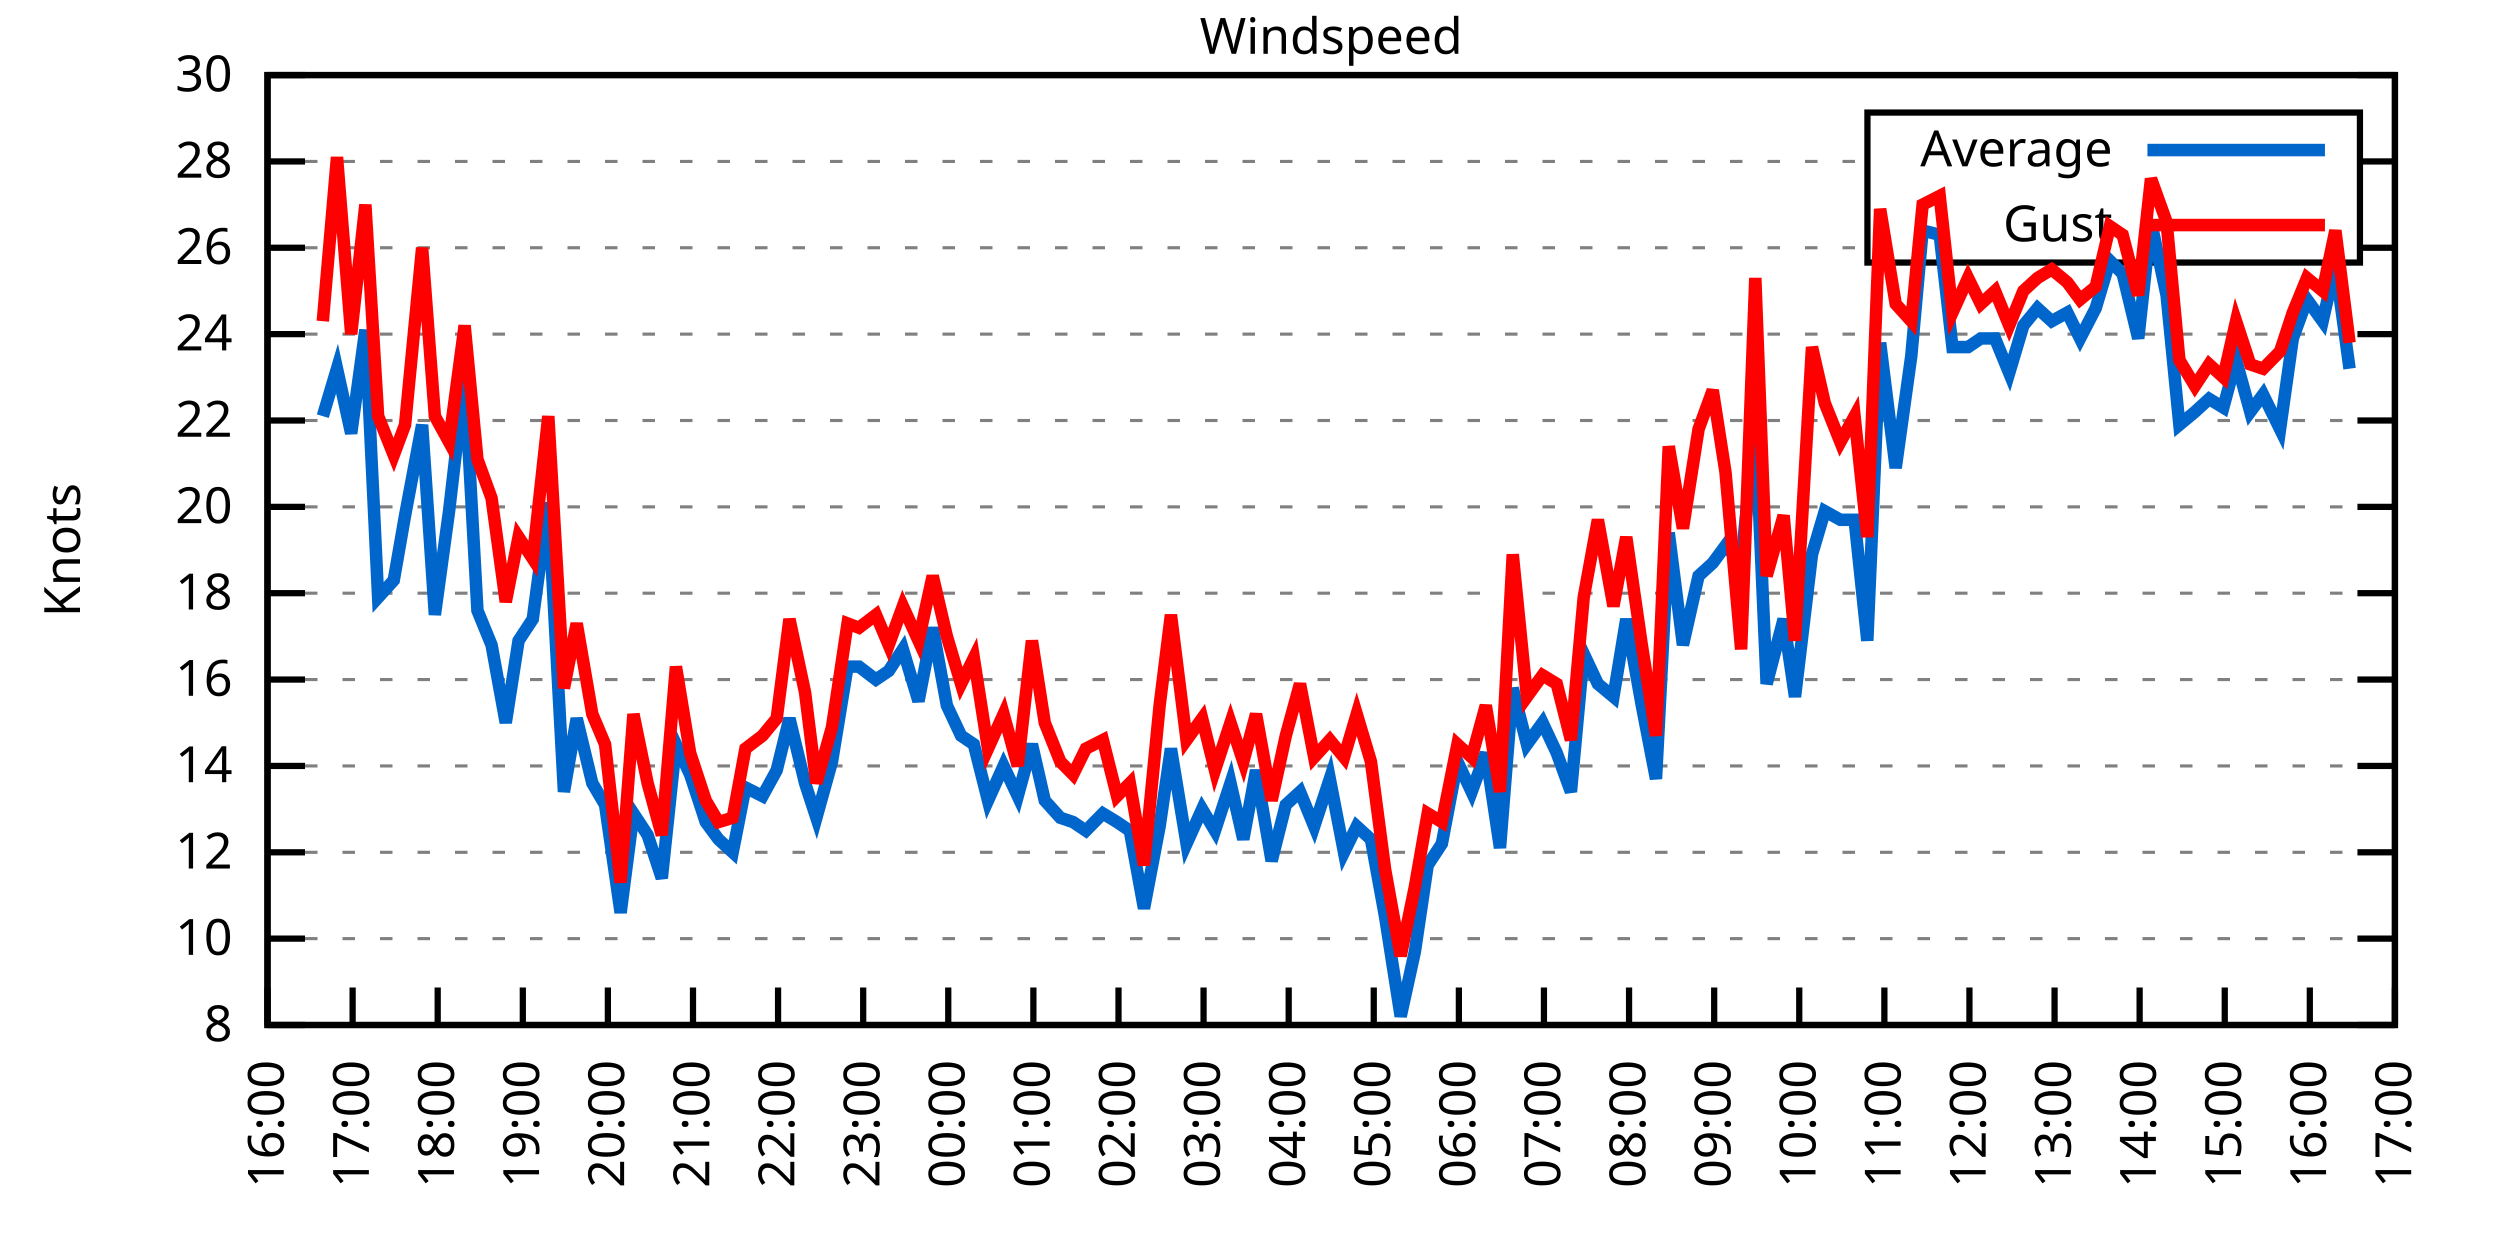
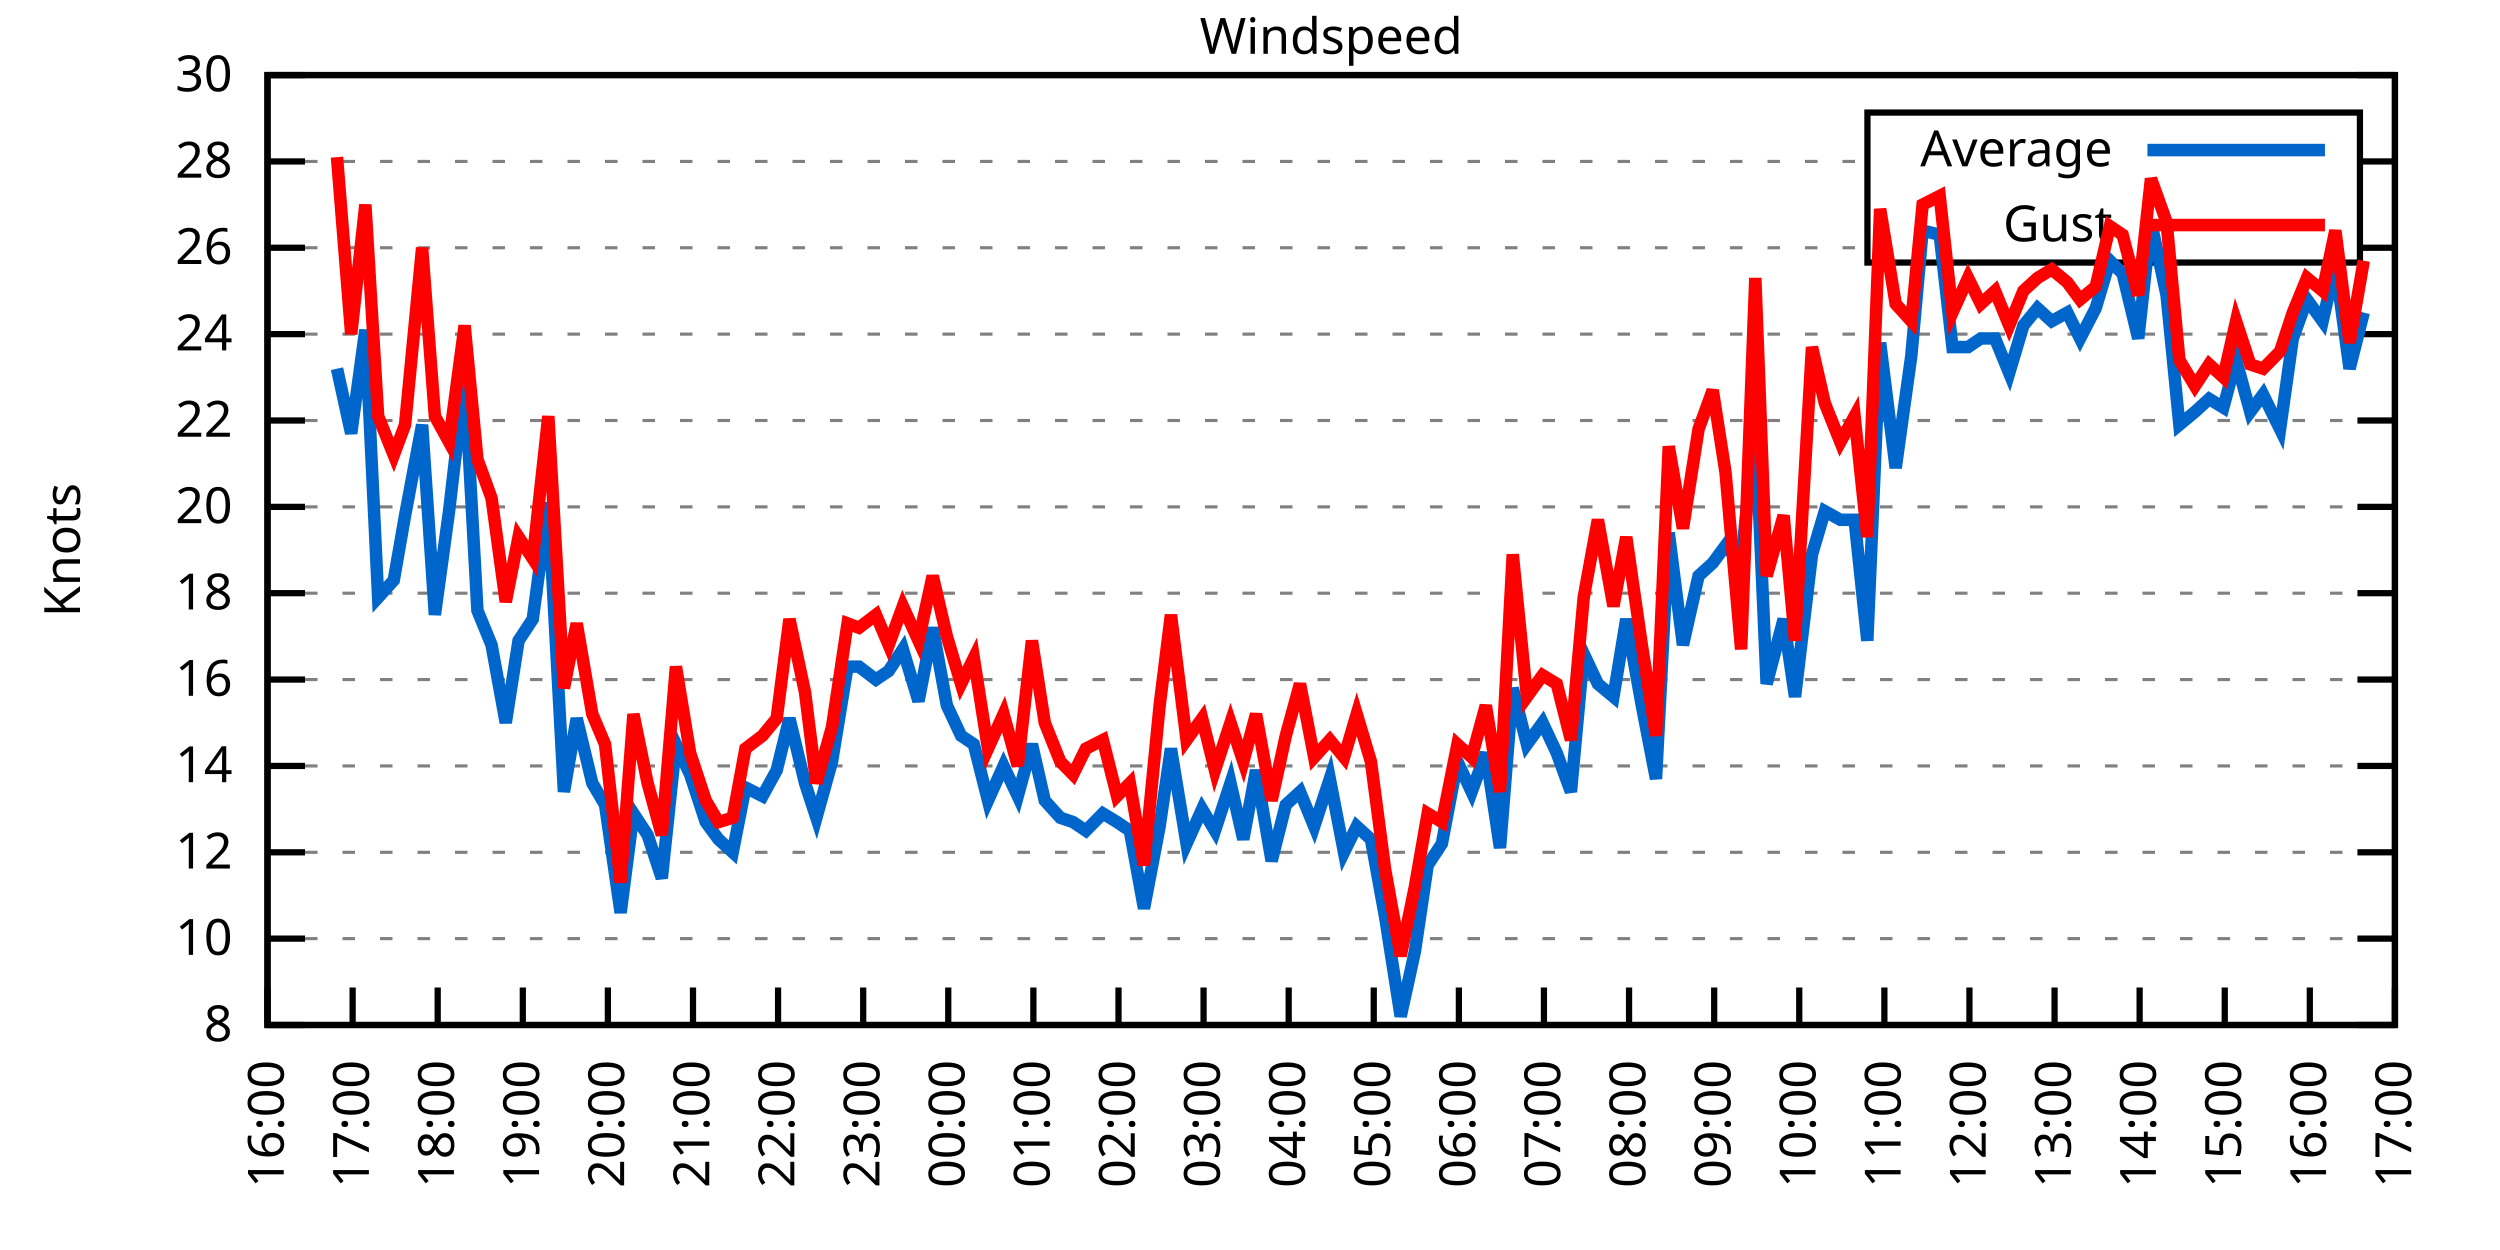
<svg xmlns="http://www.w3.org/2000/svg" xmlns:xlink="http://www.w3.org/1999/xlink" width="400" height="200" viewBox="0 0 400 200">
  <g id="gnuplot_canvas">
    <rect x="0" y="0" width="400" height="200" fill="none" />
    <defs>
      <circle id="gpDot" r="0.5" stroke-width="0.5" stroke="currentColor" />
      <path id="gpPt0" stroke-width="0.333" stroke="currentColor" d="M-1,0 h2 M0,-1 v2" />
      <path id="gpPt1" stroke-width="0.333" stroke="currentColor" d="M-1,-1 L1,1 M1,-1 L-1,1" />
      <path id="gpPt2" stroke-width="0.333" stroke="currentColor" d="M-1,0 L1,0 M0,-1 L0,1 M-1,-1 L1,1 M-1,1 L1,-1" />
      <rect id="gpPt3" stroke-width="0.333" stroke="currentColor" x="-1" y="-1" width="2" height="2" />
      <rect id="gpPt4" stroke-width="0.333" stroke="currentColor" fill="currentColor" x="-1" y="-1" width="2" height="2" />
      <circle id="gpPt5" stroke-width="0.333" stroke="currentColor" cx="0" cy="0" r="1" />
      <use xlink:href="#gpPt5" id="gpPt6" fill="currentColor" stroke="none" />
      <path id="gpPt7" stroke-width="0.333" stroke="currentColor" d="M0,-1.33 L-1.33,0.67 L1.33,0.67 z" />
      <use xlink:href="#gpPt7" id="gpPt8" fill="currentColor" stroke="none" />
      <use xlink:href="#gpPt7" id="gpPt9" stroke="currentColor" transform="rotate(180)" />
      <use xlink:href="#gpPt9" id="gpPt10" fill="currentColor" stroke="none" />
      <use xlink:href="#gpPt3" id="gpPt11" stroke="currentColor" transform="rotate(45)" />
      <use xlink:href="#gpPt11" id="gpPt12" fill="currentColor" stroke="none" />
      <path id="gpPt13" stroke-width="0.333" stroke="currentColor" d="M0,1.330 L1.265,0.411 L0.782,-1.067 L-0.782,-1.076 L-1.265,0.411 z" />
      <use xlink:href="#gpPt13" id="gpPt14" fill="currentColor" stroke="none" />
      <filter id="textbox" filterUnits="objectBoundingBox" x="0" y="0" height="1" width="1">
        <feFlood flood-color="white" flood-opacity="1" result="bgnd" />
        <feComposite in="SourceGraphic" in2="bgnd" operator="atop" />
      </filter>
      <filter id="greybox" filterUnits="objectBoundingBox" x="0" y="0" height="1" width="1">
        <feFlood flood-color="lightgrey" flood-opacity="1" result="grey" />
        <feComposite in="SourceGraphic" in2="grey" operator="atop" />
      </filter>
    </defs>
    <g fill="none" color="white" stroke="currentColor" stroke-width="1.00" stroke-linecap="butt" stroke-linejoin="miter">
</g>
    <g fill="none" color="black" stroke="currentColor" stroke-width="1.00" stroke-linecap="butt" stroke-linejoin="miter">
      <g stroke="none" shape-rendering="crispEdges">
        <polygon fill="rgb(255, 255, 255)" points="42.80,164.00 383.18,164.00 383.18,12.02 42.80,12.02 " />
      </g>
    </g>
    <g fill="none" color="black" stroke="currentColor" stroke-width="1.00" stroke-linecap="butt" stroke-linejoin="miter">
</g>
    <g fill="none" color="black" stroke="black" stroke-width="0.50" stroke-linecap="butt" stroke-linejoin="miter">
</g>
    <g fill="none" color="gray" stroke="currentColor" stroke-width="0.50" stroke-linecap="butt" stroke-linejoin="miter">
      <path stroke="gray" stroke-dasharray="2,4" class="gridline" d="M42.80,164.00 L383.19,164.00  " />
    </g>
    <g fill="none" color="gray" stroke="gray" stroke-width="1.00" stroke-linecap="butt" stroke-linejoin="miter">
</g>
    <g fill="none" color="black" stroke="currentColor" stroke-width="1.00" stroke-linecap="butt" stroke-linejoin="miter">
      <path stroke="black" d="M42.80,164.00 L48.80,164.00 M383.19,164.00 L377.19,164.00  " />
      <g transform="translate(37.20,166.60)" stroke="none" fill="black" font-family="Sans" font-size="8.00" text-anchor="end">
        <text>
          <tspan font-family="Sans"> 8</tspan>
        </text>
      </g>
    </g>
    <g fill="none" color="black" stroke="currentColor" stroke-width="1.00" stroke-linecap="butt" stroke-linejoin="miter">
</g>
    <g fill="none" color="black" stroke="black" stroke-width="0.50" stroke-linecap="butt" stroke-linejoin="miter">
</g>
    <g fill="none" color="gray" stroke="currentColor" stroke-width="0.50" stroke-linecap="butt" stroke-linejoin="miter">
      <path stroke="gray" stroke-dasharray="2,4" class="gridline" d="M42.80,150.18 L383.19,150.18  " />
    </g>
    <g fill="none" color="gray" stroke="gray" stroke-width="1.00" stroke-linecap="butt" stroke-linejoin="miter">
</g>
    <g fill="none" color="black" stroke="currentColor" stroke-width="1.00" stroke-linecap="butt" stroke-linejoin="miter">
      <path stroke="black" d="M42.80,150.18 L48.80,150.18 M383.19,150.18 L377.19,150.18  " />
      <g transform="translate(37.20,152.78)" stroke="none" fill="black" font-family="Sans" font-size="8.00" text-anchor="end">
        <text>
          <tspan font-family="Sans"> 10</tspan>
        </text>
      </g>
    </g>
    <g fill="none" color="black" stroke="currentColor" stroke-width="1.00" stroke-linecap="butt" stroke-linejoin="miter">
</g>
    <g fill="none" color="black" stroke="black" stroke-width="0.50" stroke-linecap="butt" stroke-linejoin="miter">
</g>
    <g fill="none" color="gray" stroke="currentColor" stroke-width="0.50" stroke-linecap="butt" stroke-linejoin="miter">
      <path stroke="gray" stroke-dasharray="2,4" class="gridline" d="M42.80,136.37 L383.19,136.37  " />
    </g>
    <g fill="none" color="gray" stroke="gray" stroke-width="1.00" stroke-linecap="butt" stroke-linejoin="miter">
</g>
    <g fill="none" color="black" stroke="currentColor" stroke-width="1.00" stroke-linecap="butt" stroke-linejoin="miter">
      <path stroke="black" d="M42.80,136.37 L48.80,136.37 M383.19,136.37 L377.19,136.37  " />
      <g transform="translate(37.20,138.97)" stroke="none" fill="black" font-family="Sans" font-size="8.00" text-anchor="end">
        <text>
          <tspan font-family="Sans"> 12</tspan>
        </text>
      </g>
    </g>
    <g fill="none" color="black" stroke="currentColor" stroke-width="1.00" stroke-linecap="butt" stroke-linejoin="miter">
</g>
    <g fill="none" color="black" stroke="black" stroke-width="0.50" stroke-linecap="butt" stroke-linejoin="miter">
</g>
    <g fill="none" color="gray" stroke="currentColor" stroke-width="0.50" stroke-linecap="butt" stroke-linejoin="miter">
      <path stroke="gray" stroke-dasharray="2,4" class="gridline" d="M42.80,122.55 L383.19,122.55  " />
    </g>
    <g fill="none" color="gray" stroke="gray" stroke-width="1.00" stroke-linecap="butt" stroke-linejoin="miter">
</g>
    <g fill="none" color="black" stroke="currentColor" stroke-width="1.00" stroke-linecap="butt" stroke-linejoin="miter">
      <path stroke="black" d="M42.80,122.55 L48.80,122.55 M383.19,122.55 L377.19,122.55  " />
      <g transform="translate(37.20,125.15)" stroke="none" fill="black" font-family="Sans" font-size="8.00" text-anchor="end">
        <text>
          <tspan font-family="Sans"> 14</tspan>
        </text>
      </g>
    </g>
    <g fill="none" color="black" stroke="currentColor" stroke-width="1.00" stroke-linecap="butt" stroke-linejoin="miter">
</g>
    <g fill="none" color="black" stroke="black" stroke-width="0.50" stroke-linecap="butt" stroke-linejoin="miter">
</g>
    <g fill="none" color="gray" stroke="currentColor" stroke-width="0.50" stroke-linecap="butt" stroke-linejoin="miter">
      <path stroke="gray" stroke-dasharray="2,4" class="gridline" d="M42.80,108.73 L383.19,108.73  " />
    </g>
    <g fill="none" color="gray" stroke="gray" stroke-width="1.00" stroke-linecap="butt" stroke-linejoin="miter">
</g>
    <g fill="none" color="black" stroke="currentColor" stroke-width="1.00" stroke-linecap="butt" stroke-linejoin="miter">
      <path stroke="black" d="M42.80,108.73 L48.80,108.73 M383.19,108.73 L377.19,108.73  " />
      <g transform="translate(37.20,111.33)" stroke="none" fill="black" font-family="Sans" font-size="8.00" text-anchor="end">
        <text>
          <tspan font-family="Sans"> 16</tspan>
        </text>
      </g>
    </g>
    <g fill="none" color="black" stroke="currentColor" stroke-width="1.00" stroke-linecap="butt" stroke-linejoin="miter">
</g>
    <g fill="none" color="black" stroke="black" stroke-width="0.50" stroke-linecap="butt" stroke-linejoin="miter">
</g>
    <g fill="none" color="gray" stroke="currentColor" stroke-width="0.50" stroke-linecap="butt" stroke-linejoin="miter">
      <path stroke="gray" stroke-dasharray="2,4" class="gridline" d="M42.80,94.91 L383.19,94.91  " />
    </g>
    <g fill="none" color="gray" stroke="gray" stroke-width="1.00" stroke-linecap="butt" stroke-linejoin="miter">
</g>
    <g fill="none" color="black" stroke="currentColor" stroke-width="1.00" stroke-linecap="butt" stroke-linejoin="miter">
      <path stroke="black" d="M42.80,94.91 L48.80,94.91 M383.19,94.91 L377.19,94.91  " />
      <g transform="translate(37.20,97.51)" stroke="none" fill="black" font-family="Sans" font-size="8.00" text-anchor="end">
        <text>
          <tspan font-family="Sans"> 18</tspan>
        </text>
      </g>
    </g>
    <g fill="none" color="black" stroke="currentColor" stroke-width="1.00" stroke-linecap="butt" stroke-linejoin="miter">
</g>
    <g fill="none" color="black" stroke="black" stroke-width="0.50" stroke-linecap="butt" stroke-linejoin="miter">
</g>
    <g fill="none" color="gray" stroke="currentColor" stroke-width="0.50" stroke-linecap="butt" stroke-linejoin="miter">
      <path stroke="gray" stroke-dasharray="2,4" class="gridline" d="M42.80,81.10 L383.19,81.10  " />
    </g>
    <g fill="none" color="gray" stroke="gray" stroke-width="1.00" stroke-linecap="butt" stroke-linejoin="miter">
</g>
    <g fill="none" color="black" stroke="currentColor" stroke-width="1.00" stroke-linecap="butt" stroke-linejoin="miter">
      <path stroke="black" d="M42.80,81.10 L48.80,81.10 M383.19,81.10 L377.19,81.10  " />
      <g transform="translate(37.20,83.70)" stroke="none" fill="black" font-family="Sans" font-size="8.00" text-anchor="end">
        <text>
          <tspan font-family="Sans"> 20</tspan>
        </text>
      </g>
    </g>
    <g fill="none" color="black" stroke="currentColor" stroke-width="1.00" stroke-linecap="butt" stroke-linejoin="miter">
</g>
    <g fill="none" color="black" stroke="black" stroke-width="0.50" stroke-linecap="butt" stroke-linejoin="miter">
</g>
    <g fill="none" color="gray" stroke="currentColor" stroke-width="0.50" stroke-linecap="butt" stroke-linejoin="miter">
      <path stroke="gray" stroke-dasharray="2,4" class="gridline" d="M42.80,67.28 L383.19,67.28  " />
    </g>
    <g fill="none" color="gray" stroke="gray" stroke-width="1.00" stroke-linecap="butt" stroke-linejoin="miter">
</g>
    <g fill="none" color="black" stroke="currentColor" stroke-width="1.00" stroke-linecap="butt" stroke-linejoin="miter">
      <path stroke="black" d="M42.80,67.28 L48.80,67.28 M383.19,67.28 L377.19,67.28  " />
      <g transform="translate(37.20,69.88)" stroke="none" fill="black" font-family="Sans" font-size="8.00" text-anchor="end">
        <text>
          <tspan font-family="Sans"> 22</tspan>
        </text>
      </g>
    </g>
    <g fill="none" color="black" stroke="currentColor" stroke-width="1.00" stroke-linecap="butt" stroke-linejoin="miter">
</g>
    <g fill="none" color="black" stroke="black" stroke-width="0.50" stroke-linecap="butt" stroke-linejoin="miter">
</g>
    <g fill="none" color="gray" stroke="currentColor" stroke-width="0.50" stroke-linecap="butt" stroke-linejoin="miter">
      <path stroke="gray" stroke-dasharray="2,4" class="gridline" d="M42.80,53.46 L383.19,53.46  " />
    </g>
    <g fill="none" color="gray" stroke="gray" stroke-width="1.00" stroke-linecap="butt" stroke-linejoin="miter">
</g>
    <g fill="none" color="black" stroke="currentColor" stroke-width="1.00" stroke-linecap="butt" stroke-linejoin="miter">
      <path stroke="black" d="M42.80,53.46 L48.80,53.46 M383.19,53.46 L377.19,53.46  " />
      <g transform="translate(37.20,56.06)" stroke="none" fill="black" font-family="Sans" font-size="8.00" text-anchor="end">
        <text>
          <tspan font-family="Sans"> 24</tspan>
        </text>
      </g>
    </g>
    <g fill="none" color="black" stroke="currentColor" stroke-width="1.00" stroke-linecap="butt" stroke-linejoin="miter">
</g>
    <g fill="none" color="black" stroke="black" stroke-width="0.50" stroke-linecap="butt" stroke-linejoin="miter">
</g>
    <g fill="none" color="gray" stroke="currentColor" stroke-width="0.50" stroke-linecap="butt" stroke-linejoin="miter">
      <path stroke="gray" stroke-dasharray="2,4" class="gridline" d="M42.80,39.64 L298.79,39.64 M377.59,39.64 L383.19,39.64  " />
    </g>
    <g fill="none" color="gray" stroke="gray" stroke-width="1.00" stroke-linecap="butt" stroke-linejoin="miter">
</g>
    <g fill="none" color="black" stroke="currentColor" stroke-width="1.00" stroke-linecap="butt" stroke-linejoin="miter">
      <path stroke="black" d="M42.80,39.64 L48.80,39.64 M383.19,39.64 L377.19,39.64  " />
      <g transform="translate(37.20,42.24)" stroke="none" fill="black" font-family="Sans" font-size="8.00" text-anchor="end">
        <text>
          <tspan font-family="Sans"> 26</tspan>
        </text>
      </g>
    </g>
    <g fill="none" color="black" stroke="currentColor" stroke-width="1.00" stroke-linecap="butt" stroke-linejoin="miter">
</g>
    <g fill="none" color="black" stroke="black" stroke-width="0.50" stroke-linecap="butt" stroke-linejoin="miter">
</g>
    <g fill="none" color="gray" stroke="currentColor" stroke-width="0.50" stroke-linecap="butt" stroke-linejoin="miter">
      <path stroke="gray" stroke-dasharray="2,4" class="gridline" d="M42.80,25.83 L298.79,25.83 M377.59,25.83 L383.19,25.83  " />
    </g>
    <g fill="none" color="gray" stroke="gray" stroke-width="1.00" stroke-linecap="butt" stroke-linejoin="miter">
</g>
    <g fill="none" color="black" stroke="currentColor" stroke-width="1.00" stroke-linecap="butt" stroke-linejoin="miter">
      <path stroke="black" d="M42.80,25.83 L48.80,25.83 M383.19,25.83 L377.19,25.83  " />
      <g transform="translate(37.20,28.43)" stroke="none" fill="black" font-family="Sans" font-size="8.00" text-anchor="end">
        <text>
          <tspan font-family="Sans"> 28</tspan>
        </text>
      </g>
    </g>
    <g fill="none" color="black" stroke="currentColor" stroke-width="1.00" stroke-linecap="butt" stroke-linejoin="miter">
</g>
    <g fill="none" color="black" stroke="black" stroke-width="0.50" stroke-linecap="butt" stroke-linejoin="miter">
</g>
    <g fill="none" color="gray" stroke="currentColor" stroke-width="0.50" stroke-linecap="butt" stroke-linejoin="miter">
      <path stroke="gray" stroke-dasharray="2,4" class="gridline" d="M42.80,12.01 L383.19,12.01  " />
    </g>
    <g fill="none" color="gray" stroke="gray" stroke-width="1.00" stroke-linecap="butt" stroke-linejoin="miter">
</g>
    <g fill="none" color="black" stroke="currentColor" stroke-width="1.00" stroke-linecap="butt" stroke-linejoin="miter">
      <path stroke="black" d="M42.80,12.01 L48.80,12.01 M383.19,12.01 L377.19,12.01  " />
      <g transform="translate(37.20,14.61)" stroke="none" fill="black" font-family="Sans" font-size="8.00" text-anchor="end">
        <text>
          <tspan font-family="Sans"> 30</tspan>
        </text>
      </g>
    </g>
    <g fill="none" color="black" stroke="currentColor" stroke-width="1.00" stroke-linecap="butt" stroke-linejoin="miter">
      <path stroke="black" d="M42.80,164.00 L42.80,158.00  " />
      <g transform="translate(45.40,169.60) rotate(270.00)" stroke="none" fill="black" font-family="Sans" font-size="8.00" text-anchor="end">
        <text>
          <tspan font-family="Sans">16:00</tspan>
        </text>
      </g>
    </g>
    <g fill="none" color="black" stroke="currentColor" stroke-width="1.00" stroke-linecap="butt" stroke-linejoin="miter">
      <path stroke="black" d="M56.42,164.00 L56.42,158.00  " />
      <g transform="translate(59.02,169.60) rotate(270.00)" stroke="none" fill="black" font-family="Sans" font-size="8.00" text-anchor="end">
        <text>
          <tspan font-family="Sans">17:00</tspan>
        </text>
      </g>
    </g>
    <g fill="none" color="black" stroke="currentColor" stroke-width="1.00" stroke-linecap="butt" stroke-linejoin="miter">
      <path stroke="black" d="M70.03,164.00 L70.03,158.00  " />
      <g transform="translate(72.63,169.60) rotate(270.00)" stroke="none" fill="black" font-family="Sans" font-size="8.00" text-anchor="end">
        <text>
          <tspan font-family="Sans">18:00</tspan>
        </text>
      </g>
    </g>
    <g fill="none" color="black" stroke="currentColor" stroke-width="1.00" stroke-linecap="butt" stroke-linejoin="miter">
      <path stroke="black" d="M83.65,164.00 L83.65,158.00  " />
      <g transform="translate(86.25,169.60) rotate(270.00)" stroke="none" fill="black" font-family="Sans" font-size="8.00" text-anchor="end">
        <text>
          <tspan font-family="Sans">19:00</tspan>
        </text>
      </g>
    </g>
    <g fill="none" color="black" stroke="currentColor" stroke-width="1.00" stroke-linecap="butt" stroke-linejoin="miter">
      <path stroke="black" d="M97.26,164.00 L97.26,158.00  " />
      <g transform="translate(99.86,169.60) rotate(270.00)" stroke="none" fill="black" font-family="Sans" font-size="8.00" text-anchor="end">
        <text>
          <tspan font-family="Sans">20:00</tspan>
        </text>
      </g>
    </g>
    <g fill="none" color="black" stroke="currentColor" stroke-width="1.00" stroke-linecap="butt" stroke-linejoin="miter">
      <path stroke="black" d="M110.88,164.00 L110.88,158.00  " />
      <g transform="translate(113.48,169.60) rotate(270.00)" stroke="none" fill="black" font-family="Sans" font-size="8.00" text-anchor="end">
        <text>
          <tspan font-family="Sans">21:00</tspan>
        </text>
      </g>
    </g>
    <g fill="none" color="black" stroke="currentColor" stroke-width="1.00" stroke-linecap="butt" stroke-linejoin="miter">
      <path stroke="black" d="M124.49,164.00 L124.49,158.00  " />
      <g transform="translate(127.09,169.60) rotate(270.00)" stroke="none" fill="black" font-family="Sans" font-size="8.00" text-anchor="end">
        <text>
          <tspan font-family="Sans">22:00</tspan>
        </text>
      </g>
    </g>
    <g fill="none" color="black" stroke="currentColor" stroke-width="1.00" stroke-linecap="butt" stroke-linejoin="miter">
      <path stroke="black" d="M138.11,164.00 L138.11,158.00  " />
      <g transform="translate(140.71,169.60) rotate(270.00)" stroke="none" fill="black" font-family="Sans" font-size="8.00" text-anchor="end">
        <text>
          <tspan font-family="Sans">23:00</tspan>
        </text>
      </g>
    </g>
    <g fill="none" color="black" stroke="currentColor" stroke-width="1.00" stroke-linecap="butt" stroke-linejoin="miter">
      <path stroke="black" d="M151.72,164.00 L151.72,158.00  " />
      <g transform="translate(154.32,169.60) rotate(270.00)" stroke="none" fill="black" font-family="Sans" font-size="8.00" text-anchor="end">
        <text>
          <tspan font-family="Sans">00:00</tspan>
        </text>
      </g>
    </g>
    <g fill="none" color="black" stroke="currentColor" stroke-width="1.00" stroke-linecap="butt" stroke-linejoin="miter">
      <path stroke="black" d="M165.34,164.00 L165.34,158.00  " />
      <g transform="translate(167.94,169.60) rotate(270.00)" stroke="none" fill="black" font-family="Sans" font-size="8.00" text-anchor="end">
        <text>
          <tspan font-family="Sans">01:00</tspan>
        </text>
      </g>
    </g>
    <g fill="none" color="black" stroke="currentColor" stroke-width="1.00" stroke-linecap="butt" stroke-linejoin="miter">
      <path stroke="black" d="M178.96,164.00 L178.96,158.00  " />
      <g transform="translate(181.56,169.60) rotate(270.00)" stroke="none" fill="black" font-family="Sans" font-size="8.00" text-anchor="end">
        <text>
          <tspan font-family="Sans">02:00</tspan>
        </text>
      </g>
    </g>
    <g fill="none" color="black" stroke="currentColor" stroke-width="1.00" stroke-linecap="butt" stroke-linejoin="miter">
      <path stroke="black" d="M192.57,164.00 L192.57,158.00  " />
      <g transform="translate(195.17,169.60) rotate(270.00)" stroke="none" fill="black" font-family="Sans" font-size="8.00" text-anchor="end">
        <text>
          <tspan font-family="Sans">03:00</tspan>
        </text>
      </g>
    </g>
    <g fill="none" color="black" stroke="currentColor" stroke-width="1.00" stroke-linecap="butt" stroke-linejoin="miter">
      <path stroke="black" d="M206.19,164.00 L206.19,158.00  " />
      <g transform="translate(208.79,169.60) rotate(270.00)" stroke="none" fill="black" font-family="Sans" font-size="8.00" text-anchor="end">
        <text>
          <tspan font-family="Sans">04:00</tspan>
        </text>
      </g>
    </g>
    <g fill="none" color="black" stroke="currentColor" stroke-width="1.00" stroke-linecap="butt" stroke-linejoin="miter">
      <path stroke="black" d="M219.80,164.00 L219.80,158.00  " />
      <g transform="translate(222.40,169.60) rotate(270.00)" stroke="none" fill="black" font-family="Sans" font-size="8.00" text-anchor="end">
        <text>
          <tspan font-family="Sans">05:00</tspan>
        </text>
      </g>
    </g>
    <g fill="none" color="black" stroke="currentColor" stroke-width="1.00" stroke-linecap="butt" stroke-linejoin="miter">
      <path stroke="black" d="M233.42,164.00 L233.42,158.00  " />
      <g transform="translate(236.02,169.60) rotate(270.00)" stroke="none" fill="black" font-family="Sans" font-size="8.00" text-anchor="end">
        <text>
          <tspan font-family="Sans">06:00</tspan>
        </text>
      </g>
    </g>
    <g fill="none" color="black" stroke="currentColor" stroke-width="1.00" stroke-linecap="butt" stroke-linejoin="miter">
      <path stroke="black" d="M247.03,164.00 L247.03,158.00  " />
      <g transform="translate(249.63,169.60) rotate(270.00)" stroke="none" fill="black" font-family="Sans" font-size="8.00" text-anchor="end">
        <text>
          <tspan font-family="Sans">07:00</tspan>
        </text>
      </g>
    </g>
    <g fill="none" color="black" stroke="currentColor" stroke-width="1.00" stroke-linecap="butt" stroke-linejoin="miter">
      <path stroke="black" d="M260.65,164.00 L260.65,158.00  " />
      <g transform="translate(263.25,169.60) rotate(270.00)" stroke="none" fill="black" font-family="Sans" font-size="8.00" text-anchor="end">
        <text>
          <tspan font-family="Sans">08:00</tspan>
        </text>
      </g>
    </g>
    <g fill="none" color="black" stroke="currentColor" stroke-width="1.00" stroke-linecap="butt" stroke-linejoin="miter">
      <path stroke="black" d="M274.27,164.00 L274.27,158.00  " />
      <g transform="translate(276.87,169.60) rotate(270.00)" stroke="none" fill="black" font-family="Sans" font-size="8.00" text-anchor="end">
        <text>
          <tspan font-family="Sans">09:00</tspan>
        </text>
      </g>
    </g>
    <g fill="none" color="black" stroke="currentColor" stroke-width="1.00" stroke-linecap="butt" stroke-linejoin="miter">
      <path stroke="black" d="M287.88,164.00 L287.88,158.00  " />
      <g transform="translate(290.48,169.60) rotate(270.00)" stroke="none" fill="black" font-family="Sans" font-size="8.00" text-anchor="end">
        <text>
          <tspan font-family="Sans">10:00</tspan>
        </text>
      </g>
    </g>
    <g fill="none" color="black" stroke="currentColor" stroke-width="1.00" stroke-linecap="butt" stroke-linejoin="miter">
      <path stroke="black" d="M301.50,164.00 L301.50,158.00  " />
      <g transform="translate(304.10,169.60) rotate(270.00)" stroke="none" fill="black" font-family="Sans" font-size="8.00" text-anchor="end">
        <text>
          <tspan font-family="Sans">11:00</tspan>
        </text>
      </g>
    </g>
    <g fill="none" color="black" stroke="currentColor" stroke-width="1.00" stroke-linecap="butt" stroke-linejoin="miter">
      <path stroke="black" d="M315.11,164.00 L315.11,158.00  " />
      <g transform="translate(317.71,169.60) rotate(270.00)" stroke="none" fill="black" font-family="Sans" font-size="8.00" text-anchor="end">
        <text>
          <tspan font-family="Sans">12:00</tspan>
        </text>
      </g>
    </g>
    <g fill="none" color="black" stroke="currentColor" stroke-width="1.00" stroke-linecap="butt" stroke-linejoin="miter">
      <path stroke="black" d="M328.73,164.00 L328.73,158.00  " />
      <g transform="translate(331.33,169.60) rotate(270.00)" stroke="none" fill="black" font-family="Sans" font-size="8.00" text-anchor="end">
        <text>
          <tspan font-family="Sans">13:00</tspan>
        </text>
      </g>
    </g>
    <g fill="none" color="black" stroke="currentColor" stroke-width="1.00" stroke-linecap="butt" stroke-linejoin="miter">
      <path stroke="black" d="M342.34,164.00 L342.34,158.00  " />
      <g transform="translate(344.94,169.60) rotate(270.00)" stroke="none" fill="black" font-family="Sans" font-size="8.00" text-anchor="end">
        <text>
          <tspan font-family="Sans">14:00</tspan>
        </text>
      </g>
    </g>
    <g fill="none" color="black" stroke="currentColor" stroke-width="1.00" stroke-linecap="butt" stroke-linejoin="miter">
      <path stroke="black" d="M355.96,164.00 L355.96,158.00  " />
      <g transform="translate(358.56,169.60) rotate(270.00)" stroke="none" fill="black" font-family="Sans" font-size="8.00" text-anchor="end">
        <text>
          <tspan font-family="Sans">15:00</tspan>
        </text>
      </g>
    </g>
    <g fill="none" color="black" stroke="currentColor" stroke-width="1.00" stroke-linecap="butt" stroke-linejoin="miter">
      <path stroke="black" d="M369.57,164.00 L369.57,158.00  " />
      <g transform="translate(372.17,169.60) rotate(270.00)" stroke="none" fill="black" font-family="Sans" font-size="8.00" text-anchor="end">
        <text>
          <tspan font-family="Sans">16:00</tspan>
        </text>
      </g>
    </g>
    <g fill="none" color="black" stroke="currentColor" stroke-width="1.00" stroke-linecap="butt" stroke-linejoin="miter">
      <path stroke="black" d="M383.19,164.00 L383.19,158.00  " />
      <g transform="translate(385.79,169.60) rotate(270.00)" stroke="none" fill="black" font-family="Sans" font-size="8.00" text-anchor="end">
        <text>
          <tspan font-family="Sans">17:00</tspan>
        </text>
      </g>
    </g>
    <g fill="none" color="black" stroke="currentColor" stroke-width="1.00" stroke-linecap="butt" stroke-linejoin="miter">
</g>
    <g fill="none" color="black" stroke="currentColor" stroke-width="1.00" stroke-linecap="butt" stroke-linejoin="miter">
      <path stroke="black" d="M42.80,12.01 L42.80,164.00 L383.19,164.00 L383.19,12.01 L42.80,12.01 Z  " />
    </g>
    <g fill="none" color="black" stroke="currentColor" stroke-width="1.00" stroke-linecap="butt" stroke-linejoin="miter">
</g>
    <g fill="none" color="black" stroke="currentColor" stroke-width="1.00" stroke-linecap="butt" stroke-linejoin="miter">
      <path stroke="black" d="M298.79,42.01 L298.79,18.01 L377.59,18.01 L377.59,42.01 L298.79,42.01 Z  " />
    </g>
    <g id="Windspeed_plot_1">
      <g fill="none" color="white" stroke="black" stroke-width="2.00" stroke-linecap="butt" stroke-linejoin="miter">
</g>
      <g fill="none" color="black" stroke="currentColor" stroke-width="2.00" stroke-linecap="butt" stroke-linejoin="miter">
        <g transform="translate(337.99,26.61)" stroke="none" fill="black" font-family="Sans" font-size="8.00" text-anchor="end">
          <text>
            <tspan font-family="Sans">Average</tspan>
          </text>
        </g>
      </g>
      <g fill="none" color="black" stroke="currentColor" stroke-width="2.00" stroke-linecap="butt" stroke-linejoin="miter">
-         <path stroke="rgb(  0, 102, 204)" d="M343.59,24.01 L371.99,24.01 M51.65,66.59 L53.92,58.99 L56.19,69.35 L58.46,52.77 L60.50,95.60 L63.00,92.84   L64.81,82.48 L67.54,67.97 L69.58,98.37 L71.85,81.79 L74.34,60.37 L76.39,97.68 L78.65,103.20 L80.92,115.64   L82.97,102.51 L85.24,99.06 L87.73,80.41 L90.23,126.69 L92.27,114.95 L94.77,125.31 L96.81,128.77 L99.30,146.04   L101.35,130.15 L103.62,133.60 L105.89,140.51 L108.15,119.09 L110.42,123.93 L112.92,131.53 L114.96,134.29 L117.23,136.37   L119.27,126.00 L122.00,127.38 L124.27,123.24 L126.31,114.95 L128.81,125.31 L130.62,130.84 L133.12,121.86 L135.61,106.66   L137.43,106.66 L140.15,108.73 L142.19,107.35 L144.46,103.89 L146.96,112.19 L149.23,100.44 L151.50,112.88 L153.77,117.71   L155.81,119.09 L158.08,128.08 L160.57,122.55 L162.84,127.38 L165.11,119.09 L167.16,128.08 L169.65,130.84 L171.69,131.53   L173.74,132.91 L176.46,130.15 L178.73,131.53 L180.77,132.91 L183.04,145.35 L185.54,132.22 L187.35,119.78 L189.85,134.98   L192.34,129.46 L194.39,132.91 L196.88,125.31 L198.93,134.29 L200.97,123.24 L203.46,137.75 L205.73,128.77 L208.00,126.69   L210.27,132.22 L212.77,124.62 L215.04,136.37 L217.08,132.22 L219.35,134.29 L221.62,146.73 L224.11,162.62 L226.38,152.26   L228.43,138.44 L230.70,134.98 L233.19,121.86 L235.46,126.69 L237.73,120.48 L240.00,135.67 L242.04,110.11 L244.31,119.09   L246.81,115.64 L249.08,120.48 L251.35,126.69 L253.39,104.59 L255.66,109.42 L258.15,111.49 L260.20,99.06 L262.69,112.88   L264.96,124.62 L267.00,85.24 L269.27,103.20 L271.77,92.15 L274.04,90.08 L276.08,87.31 L278.58,90.08 L280.85,67.97   L282.66,109.42 L285.38,99.06 L287.20,111.49 L289.92,88.70 L291.97,81.79 L294.46,83.17 L296.73,83.17 L298.77,102.51   L300.82,54.84 L303.31,74.88 L305.81,56.92 L307.62,36.88 L310.35,37.57 L312.39,55.53 L314.89,55.53 L316.93,54.15   L319.20,54.15 L321.47,59.68 L323.74,52.08 L326.00,49.32 L328.27,51.39 L330.77,50.01 L332.81,54.15 L335.31,49.32   L337.58,41.72 L339.62,43.79 L342.12,54.15 L344.16,35.50 L346.65,47.24 L348.70,67.97 L351.19,65.90 L353.46,63.82   L355.73,65.21 L357.77,57.61 L360.04,65.90 L362.09,63.13 L364.81,68.66 L366.85,54.15 L369.12,47.93 L371.62,51.39   L373.66,42.41 L375.93,58.99  " />
+         <path stroke="rgb(  0, 102, 204)" d="M343.59,24.01 L371.99,24.01 M53.92,58.99 L56.19,69.35 L58.46,52.77 L60.50,95.60 L63.00,92.84 L64.81,82.48   L67.54,67.97 L69.58,98.37 L71.85,81.79 L74.34,60.37 L76.39,97.68 L78.65,103.20 L80.92,115.64 L82.97,102.51   L85.24,99.06 L87.73,80.41 L90.23,126.69 L92.27,114.95 L94.77,125.31 L96.81,128.77 L99.30,146.04 L101.35,130.15   L103.62,133.60 L105.89,140.51 L108.15,119.09 L110.42,123.93 L112.92,131.53 L114.96,134.29 L117.23,136.37 L119.27,126.00   L122.00,127.38 L124.27,123.24 L126.31,114.95 L128.81,125.31 L130.62,130.84 L133.12,121.86 L135.61,106.66 L137.43,106.66   L140.15,108.73 L142.19,107.35 L144.46,103.89 L146.96,112.19 L149.23,100.44 L151.50,112.88 L153.77,117.71 L155.81,119.09   L158.08,128.08 L160.57,122.55 L162.84,127.38 L165.11,119.09 L167.16,128.08 L169.65,130.84 L171.69,131.53 L173.74,132.91   L176.46,130.15 L178.73,131.53 L180.77,132.91 L183.04,145.35 L185.54,132.22 L187.35,119.78 L189.85,134.98 L192.34,129.46   L194.39,132.91 L196.88,125.31 L198.93,134.29 L200.97,123.24 L203.46,137.75 L205.73,128.77 L208.00,126.69 L210.27,132.22   L212.77,124.62 L215.04,136.37 L217.08,132.22 L219.35,134.29 L221.62,146.73 L224.11,162.62 L226.38,152.26 L228.43,138.44   L230.70,134.98 L233.19,121.86 L235.46,126.69 L237.73,120.48 L240.00,135.67 L242.04,110.11 L244.31,119.09 L246.81,115.64   L249.08,120.48 L251.35,126.69 L253.39,104.59 L255.66,109.42 L258.15,111.49 L260.20,99.06 L262.69,112.88 L264.96,124.62   L267.00,85.24 L269.27,103.20 L271.77,92.15 L274.04,90.08 L276.08,87.31 L278.58,90.08 L280.85,67.97 L282.66,109.42   L285.38,99.06 L287.20,111.49 L289.92,88.70 L291.97,81.79 L294.46,83.17 L296.73,83.17 L298.77,102.51 L300.82,54.84   L303.31,74.88 L305.81,56.92 L307.62,36.88 L310.35,37.57 L312.39,55.53 L314.89,55.53 L316.93,54.15 L319.20,54.15   L321.47,59.68 L323.74,52.08 L326.00,49.32 L328.27,51.39 L330.77,50.01 L332.81,54.15 L335.31,49.32 L337.58,41.72   L339.62,43.79 L342.12,54.15 L344.16,35.50 L346.65,47.24 L348.70,67.97 L351.19,65.90 L353.46,63.82 L355.73,65.21   L357.77,57.61 L360.04,65.90 L362.09,63.13 L364.81,68.66 L366.85,54.15 L369.12,47.93 L371.62,51.39 L373.66,42.41   L375.93,58.99 L378.20,50.01  " />
      </g>
    </g>
    <g id="Windspeed_plot_2">
      <g fill="none" color="black" stroke="currentColor" stroke-width="2.00" stroke-linecap="butt" stroke-linejoin="miter">
        <g transform="translate(337.99,38.61)" stroke="none" fill="black" font-family="Sans" font-size="8.00" text-anchor="end">
          <text>
            <tspan font-family="Sans">Gust</tspan>
          </text>
        </g>
      </g>
      <g fill="none" color="black" stroke="currentColor" stroke-width="2.00" stroke-linecap="butt" stroke-linejoin="miter">
-         <path stroke="rgb(255,   0,   0)" d="M343.59,36.01 L371.99,36.01 M51.65,51.39 L53.92,25.14 L56.19,53.46 L58.46,32.74 L60.50,66.59 L63.00,72.81   L64.81,67.97 L67.54,39.64 L69.58,66.59 L71.85,70.73 L74.34,52.08 L76.39,73.50 L78.65,79.71 L80.92,96.30   L82.97,85.93 L85.24,89.39 L87.73,66.59 L90.23,110.11 L92.27,99.75 L94.77,114.26 L96.81,119.09 L99.30,141.20   L101.35,114.26 L103.62,125.31 L105.89,133.60 L108.15,106.66 L110.42,120.48 L112.92,128.08 L114.96,131.53 L117.23,130.84   L119.27,119.78 L122.00,117.71 L124.27,114.95 L126.31,99.06 L128.81,110.80 L130.62,125.31 L133.12,116.33 L135.61,99.75   L137.43,100.44 L140.15,98.37 L142.19,103.20 L144.46,96.99 L146.96,102.51 L149.23,92.15 L151.50,101.82 L153.77,109.42   L155.81,105.28 L158.08,119.78 L160.57,114.26 L162.84,122.55 L165.11,102.51 L167.16,115.64 L169.65,121.86 L171.69,123.93   L173.74,119.78 L176.46,118.40 L178.73,127.38 L180.77,125.31 L183.04,138.44 L185.54,112.88 L187.35,98.37 L189.85,118.40   L192.34,114.95 L194.39,123.24 L196.88,115.64 L198.93,121.86 L200.97,114.26 L203.46,128.08 L205.73,117.71 L208.00,109.42   L210.27,121.17 L212.77,118.40 L215.04,121.17 L217.08,114.26 L219.35,121.86 L221.62,139.13 L224.11,152.95 L226.38,141.89   L228.43,130.15 L230.70,131.53 L233.19,119.09 L235.46,121.17 L237.73,112.88 L240.00,126.69 L242.04,88.70 L244.31,111.49   L246.81,108.04 L249.08,109.42 L251.35,118.40 L253.39,95.60 L255.66,83.17 L258.15,96.99 L260.20,85.93 L262.69,103.20   L264.96,117.71 L267.00,71.42 L269.27,84.55 L271.77,68.66 L274.04,62.44 L276.08,75.57 L278.58,103.89 L280.85,44.48   L282.66,92.15 L285.38,82.48 L287.20,102.51 L289.92,55.53 L291.97,64.52 L294.46,70.73 L296.73,66.59 L298.77,85.93   L300.82,33.43 L303.31,48.63 L305.81,51.39 L307.62,32.74 L310.35,31.35 L312.39,50.01 L314.89,44.48 L316.93,48.63   L319.20,46.55 L321.47,52.08 L323.74,46.55 L326.00,44.48 L328.27,43.10 L330.77,45.17 L332.81,47.93 L335.31,45.86   L337.58,36.19 L339.62,37.57 L342.12,47.24 L344.16,28.59 L346.65,35.50 L348.70,57.61 L351.19,61.75 L353.46,58.30   L355.73,60.37 L357.77,51.39 L360.04,58.30 L362.09,58.99 L364.81,56.23 L366.85,50.01 L369.12,44.48 L371.62,46.55   L373.66,36.88 L375.93,54.84  " />
+         <path stroke="rgb(255,   0,   0)" d="M343.59,36.01 L371.99,36.01 M53.92,25.14 L56.19,53.46 L58.46,32.74 L60.50,66.59 L63.00,72.81 L64.81,67.97   L67.54,39.64 L69.58,66.59 L71.85,70.73 L74.34,52.08 L76.39,73.50 L78.65,79.71 L80.92,96.30 L82.97,85.93   L85.24,89.39 L87.73,66.59 L90.23,110.11 L92.27,99.75 L94.77,114.26 L96.81,119.09 L99.30,141.20 L101.35,114.26   L103.62,125.31 L105.89,133.60 L108.15,106.66 L110.42,120.48 L112.92,128.08 L114.96,131.53 L117.23,130.84 L119.27,119.78   L122.00,117.71 L124.27,114.95 L126.31,99.06 L128.81,110.80 L130.62,125.31 L133.12,116.33 L135.61,99.75 L137.43,100.44   L140.15,98.37 L142.19,103.20 L144.46,96.99 L146.96,102.51 L149.23,92.15 L151.50,101.82 L153.77,109.42 L155.81,105.28   L158.08,119.78 L160.57,114.26 L162.84,122.55 L165.11,102.51 L167.16,115.64 L169.65,121.86 L171.69,123.93 L173.74,119.78   L176.46,118.40 L178.73,127.38 L180.77,125.31 L183.04,138.44 L185.54,112.88 L187.35,98.37 L189.85,118.40 L192.34,114.95   L194.39,123.24 L196.88,115.64 L198.93,121.86 L200.97,114.26 L203.46,128.08 L205.73,117.71 L208.00,109.42 L210.27,121.17   L212.77,118.40 L215.04,121.17 L217.08,114.26 L219.35,121.86 L221.62,139.13 L224.11,152.95 L226.38,141.89 L228.43,130.15   L230.70,131.53 L233.19,119.09 L235.46,121.17 L237.73,112.88 L240.00,126.69 L242.04,88.70 L244.31,111.49 L246.81,108.04   L249.08,109.42 L251.35,118.40 L253.39,95.60 L255.66,83.17 L258.15,96.99 L260.20,85.93 L262.69,103.20 L264.96,117.71   L267.00,71.42 L269.27,84.55 L271.77,68.66 L274.04,62.44 L276.08,75.57 L278.58,103.89 L280.85,44.48 L282.66,92.15   L285.38,82.48 L287.20,102.51 L289.92,55.53 L291.97,64.52 L294.46,70.73 L296.73,66.59 L298.77,85.93 L300.82,33.43   L303.31,48.63 L305.81,51.39 L307.62,32.74 L310.35,31.35 L312.39,50.01 L314.89,44.48 L316.93,48.63 L319.20,46.55   L321.47,52.08 L323.74,46.55 L326.00,44.48 L328.27,43.10 L330.77,45.17 L332.81,47.93 L335.31,45.86 L337.58,36.19   L339.62,37.57 L342.12,47.24 L344.16,28.59 L346.65,35.50 L348.70,57.61 L351.19,61.75 L353.46,58.30 L355.73,60.37   L357.77,51.39 L360.04,58.30 L362.09,58.99 L364.81,56.23 L366.85,50.01 L369.12,44.48 L371.62,46.55 L373.66,36.88   L375.93,54.84 L378.20,41.72  " />
      </g>
    </g>
    <g fill="none" color="black" stroke="currentColor" stroke-width="2.00" stroke-linecap="butt" stroke-linejoin="miter">
</g>
    <g fill="none" color="black" stroke="black" stroke-width="1.00" stroke-linecap="butt" stroke-linejoin="miter">
</g>
    <g fill="none" color="black" stroke="currentColor" stroke-width="1.00" stroke-linecap="butt" stroke-linejoin="miter">
      <path stroke="black" d="M42.80,12.01 L42.80,164.00 L383.19,164.00 L383.19,12.01 L42.80,12.01 Z  " />
      <g transform="translate(12.80,88.01) rotate(270.00)" stroke="none" fill="black" font-family="Sans" font-size="8.00" text-anchor="middle">
        <text>
          <tspan font-family="Sans">Knots</tspan>
        </text>
      </g>
    </g>
    <g fill="none" color="black" stroke="currentColor" stroke-width="1.00" stroke-linecap="butt" stroke-linejoin="miter">
</g>
    <g fill="none" color="black" stroke="currentColor" stroke-width="1.00" stroke-linecap="butt" stroke-linejoin="miter">
      <g transform="translate(212.99,8.61)" stroke="none" fill="black" font-family="Sans" font-size="8.00" text-anchor="middle">
        <text>
          <tspan font-family="Sans">Windspeed</tspan>
        </text>
      </g>
    </g>
    <g fill="none" color="black" stroke="currentColor" stroke-width="1.00" stroke-linecap="butt" stroke-linejoin="miter">
</g>
  </g>
</svg>
